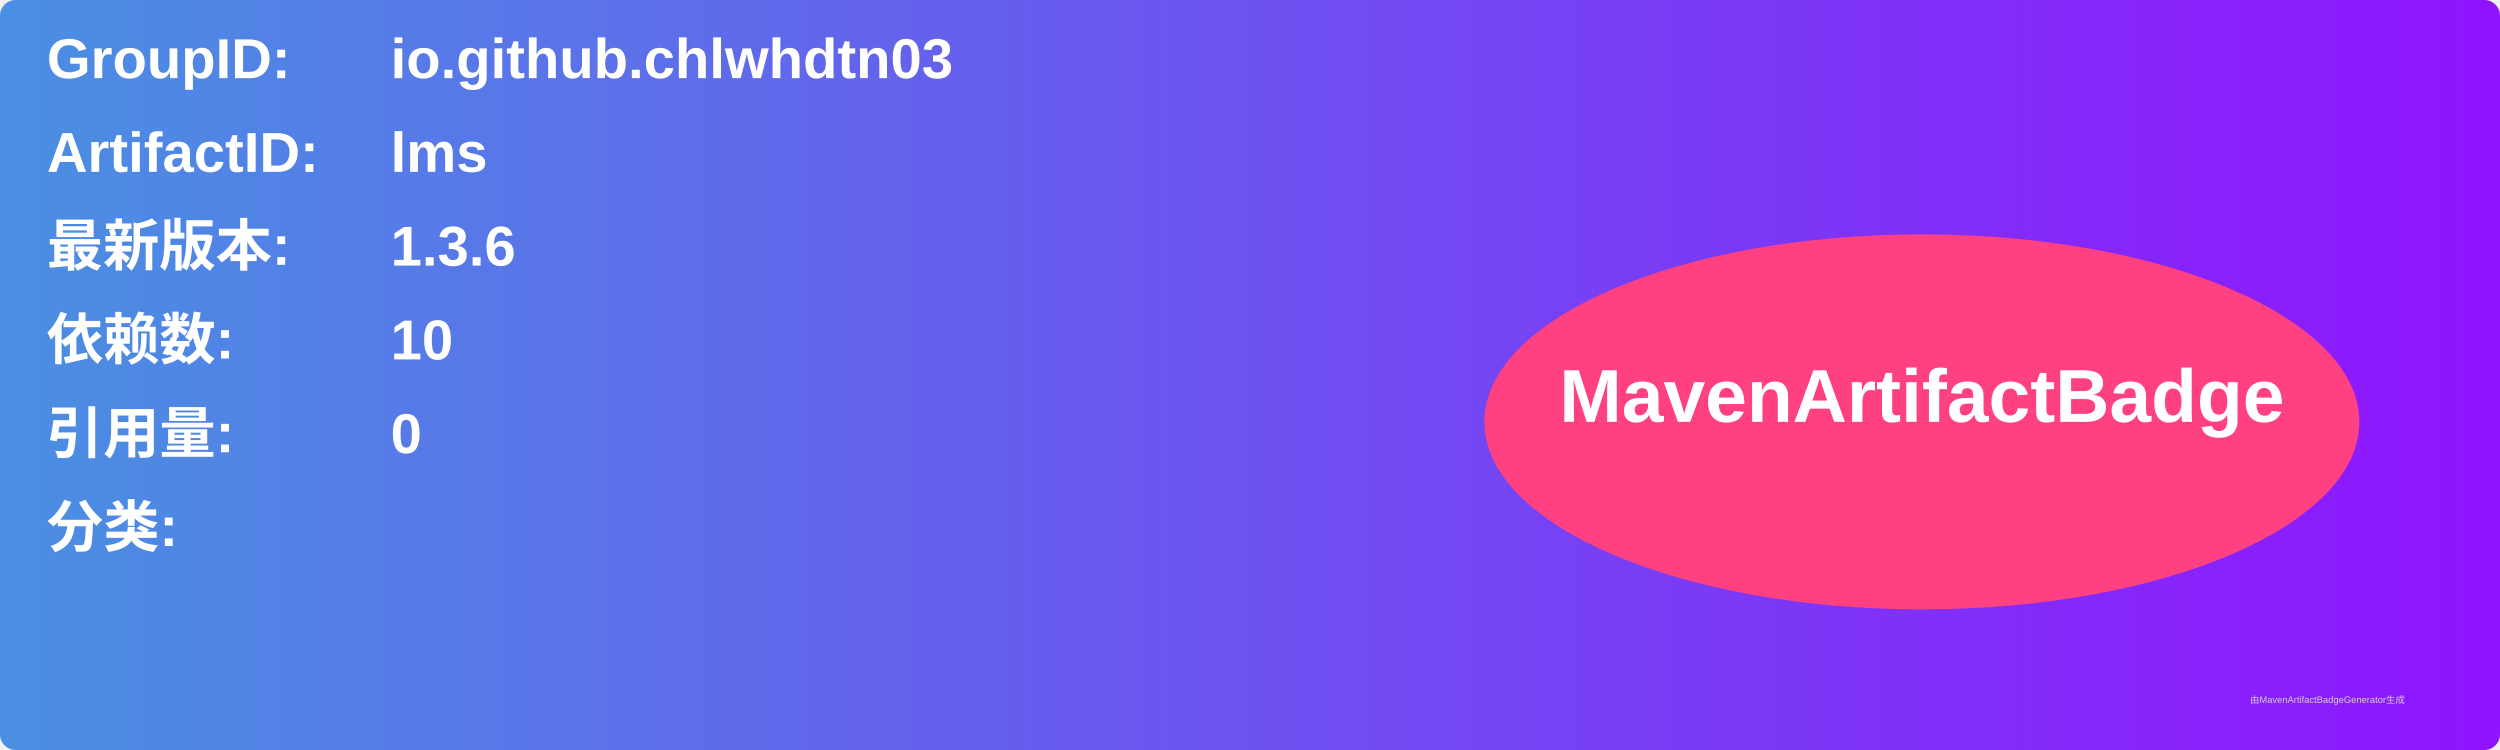
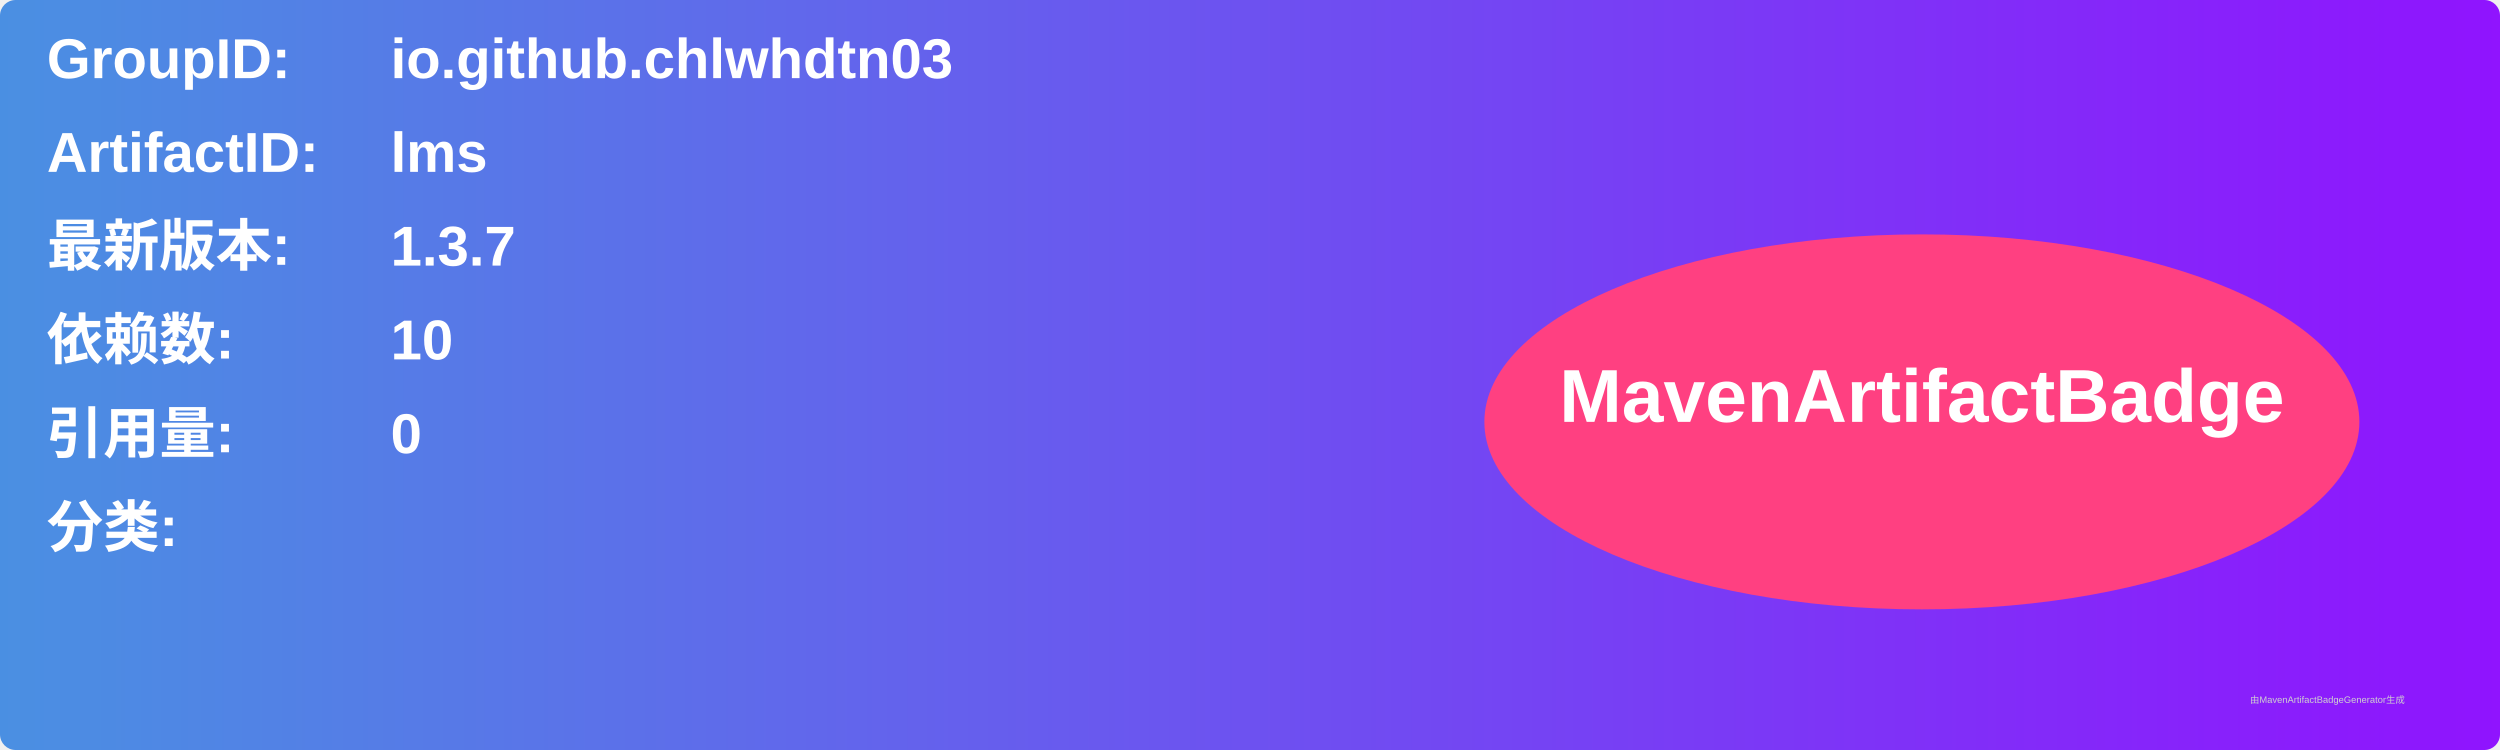
<svg xmlns="http://www.w3.org/2000/svg" width="800" height="240" viewBox="0 0 800 240">
  <linearGradient id="grad" x1="0%" y1="0%" x2="100%" y2="0%">
    <stop offset="0%" stop-color="#4a90e2" />
    <stop offset="100%" stop-color="#9013fe" />
  </linearGradient>
  <rect width="100%" height="100%" rx="5" ry="5" fill="url(#grad)" />
  <g transform="translate(15, 15)">
    <text x="0" y="10" font-family="Arial" font-size="18" fill="white" font-weight="bold" width="260">GroupID:</text>
    <text x="110" y="10" font-family="Arial" font-size="18" fill="white" font-weight="bold" width="460">io.github.chlwhdtn03</text>
    <text x="0" y="40" font-family="Arial" font-size="18" fill="white" font-weight="bold" width="260">ArtifactID:</text>
    <text x="110" y="40" font-family="Arial" font-size="18" fill="white" font-weight="bold" width="460">lms</text>
    <text x="0" y="70" font-family="Arial" font-size="18" fill="white" font-weight="bold">最新版本:</text>
    <text x="110" y="70" font-family="Arial" font-size="18" fill="white" font-weight="bold">
-       <tspan font-weight="bold">1.3.6</tspan>
+       <tspan font-weight="bold">1.3.7</tspan>
    </text>
    <text x="0" y="100" font-family="Arial" font-size="18" fill="white" font-weight="bold">依赖数: </text>
    <text x="110" y="100" font-family="Arial" font-size="18" fill="white">
      <tspan font-weight="bold">10</tspan>
    </text>
    <text x="0" y="130" font-family="Arial" font-size="18" fill="white" font-weight="bold">引用量: </text>
    <text x="110" y="130" font-family="Arial" font-size="18" fill="white">
      <tspan font-weight="bold">0</tspan>
    </text>
    <text x="0" y="160" font-family="Arial" font-size="18" fill="white" font-weight="bold">分类:</text>
    <text x="10" y="190" font-family="Arial" font-size="10" fill="white">
      <tspan font-weight="bold" />
    </text>
    <ellipse cx="600" cy="120" rx="140" ry="60" fill="#ff4081" />
    <text x="600" y="120" text-anchor="middle" font-family="Arial" font-size="24" fill="white" font-weight="bold">MavenArtifactBadge</text>
  </g>
  <text x="720" y="225" font-family="Arial" font-size="3" fill="#d0d0d0">由MavenArtifactBadgeGenerator生成</text>
</svg>
